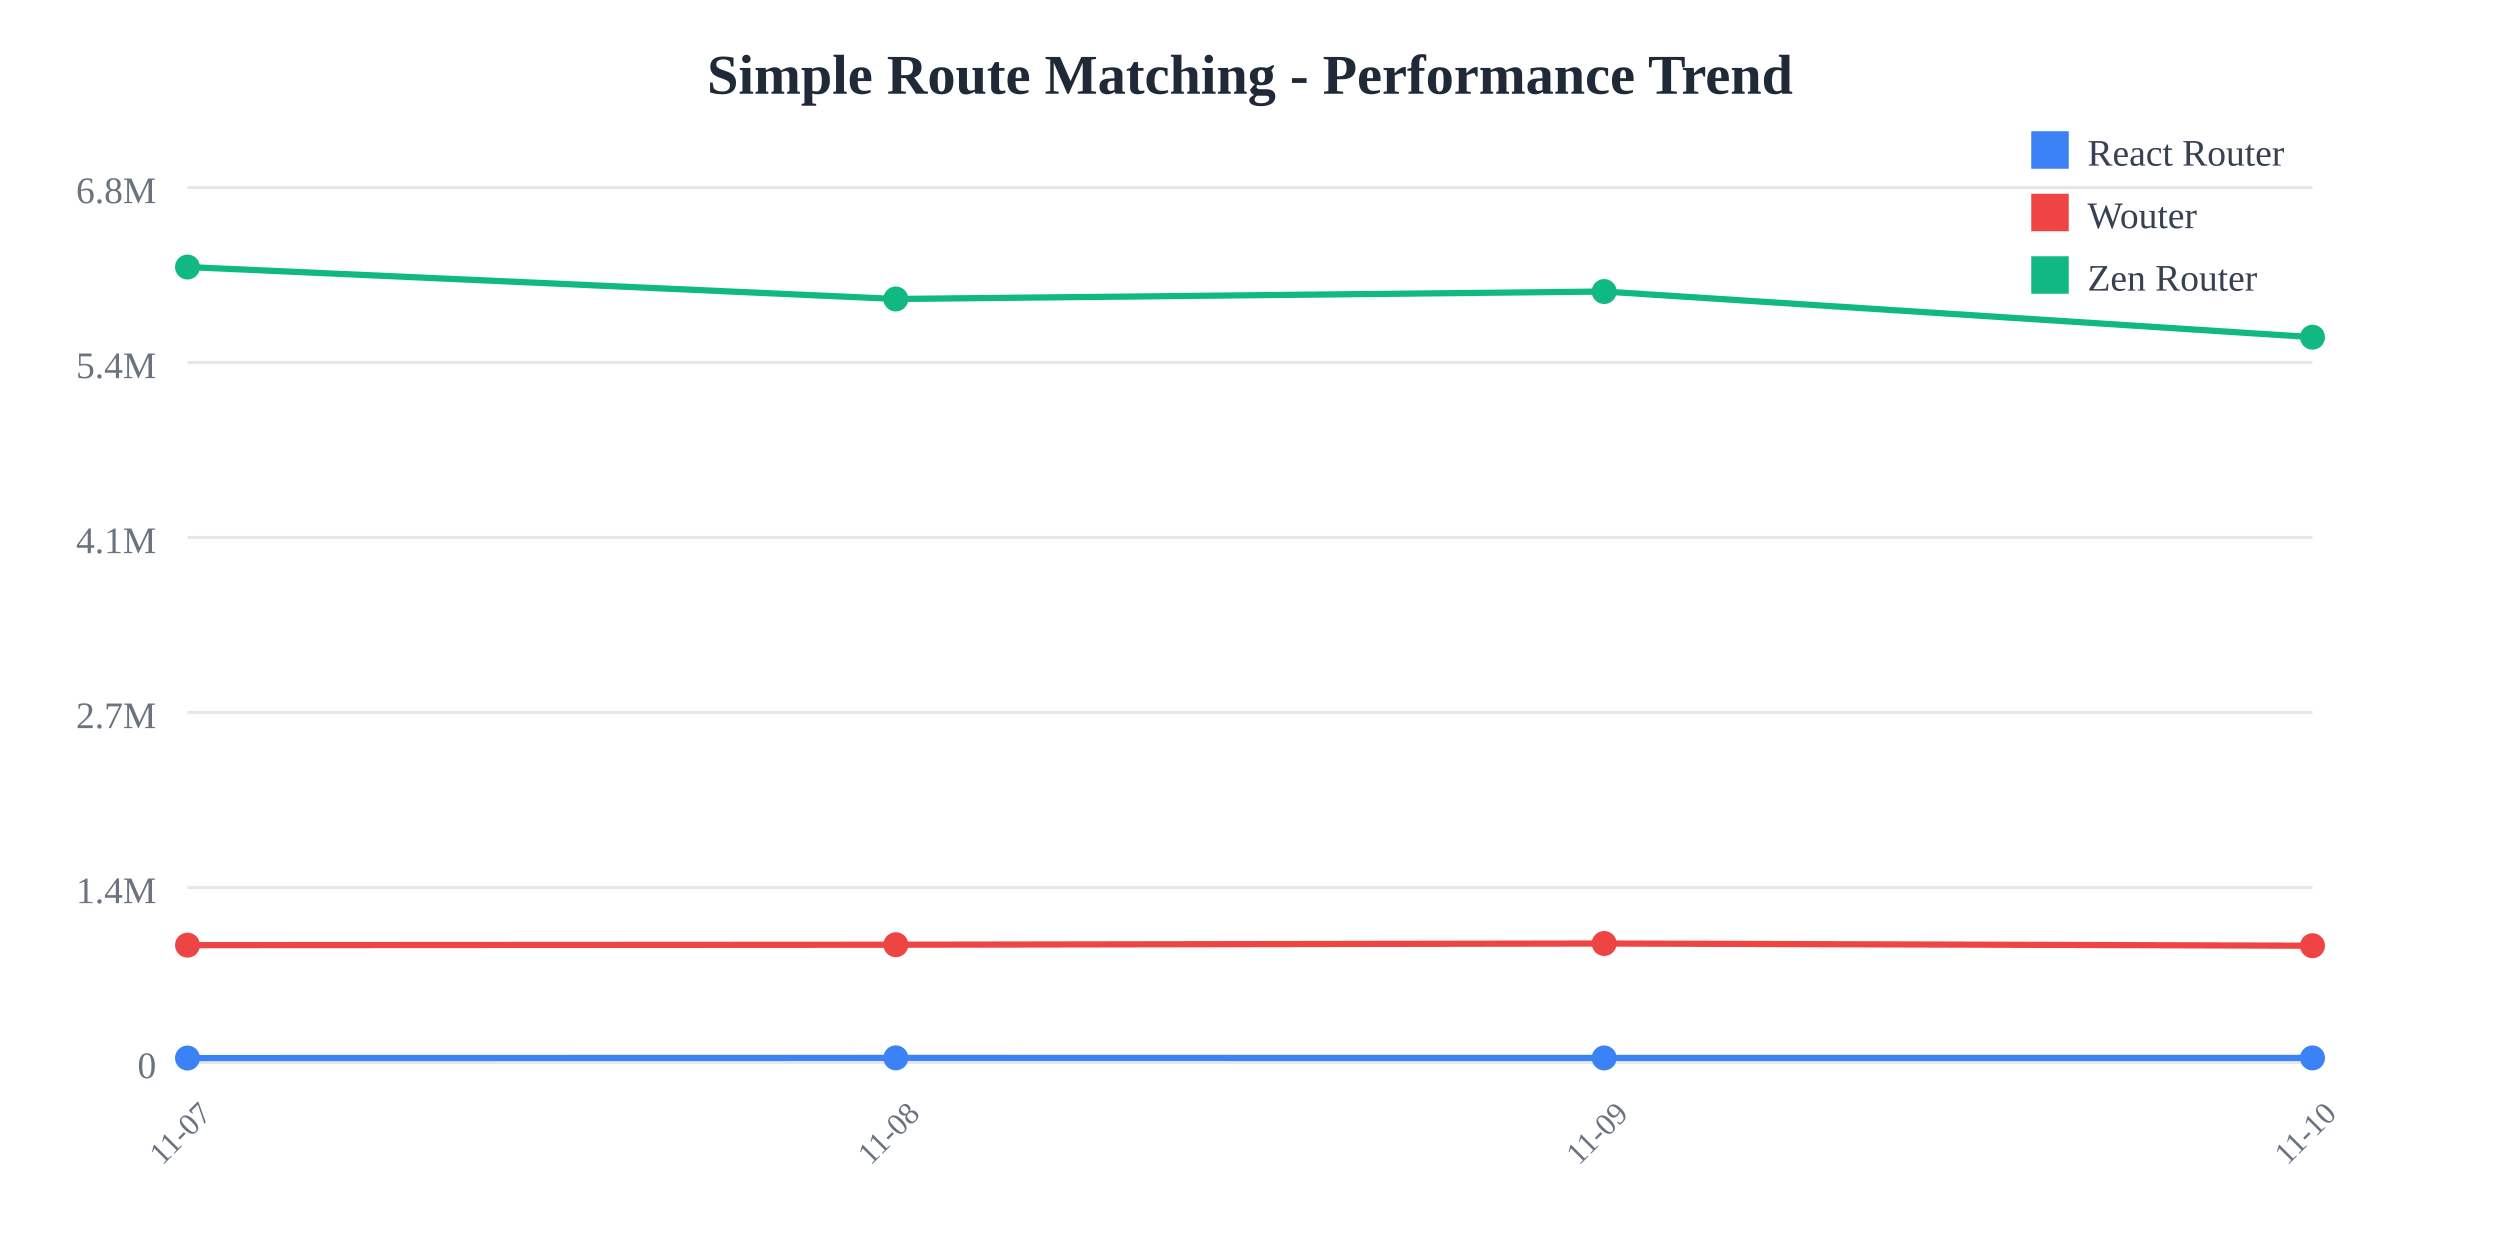
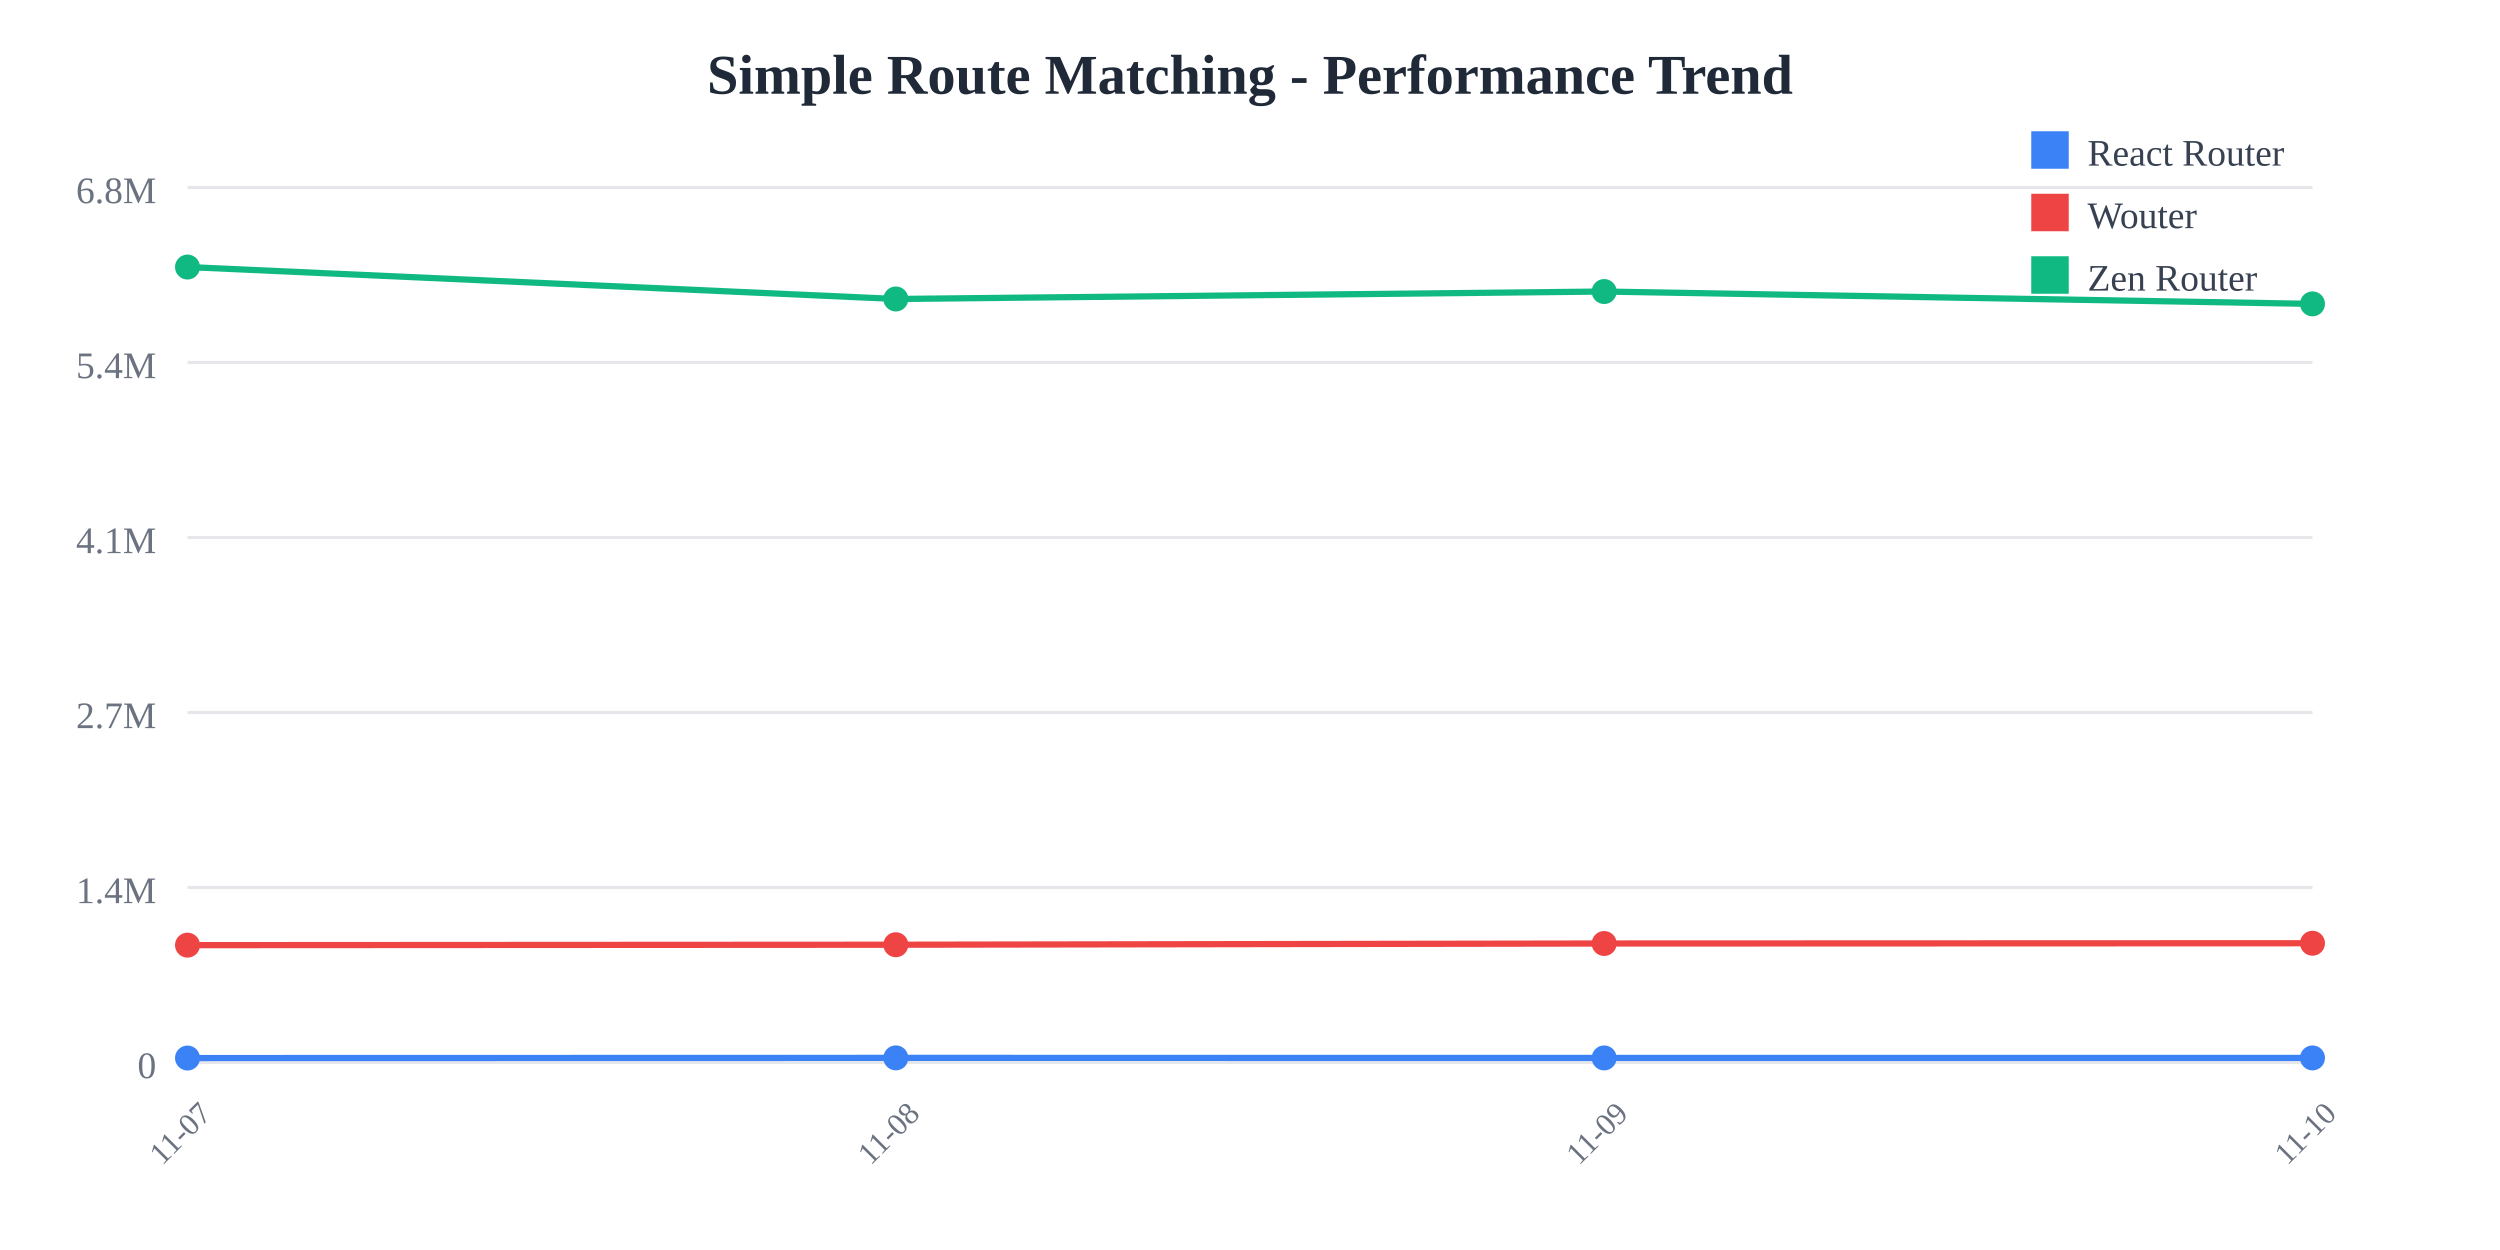
<svg xmlns="http://www.w3.org/2000/svg" width="800" height="400">
  <rect width="800" height="400" fill="white" />
  <text x="400" y="30" text-anchor="middle" font-size="18" font-weight="bold" fill="#1f2937">
    Simple Route Matching - Performance Trend
  </text>
  <line x1="60" y1="60" x2="740" y2="60" stroke="#e5e7eb" stroke-width="1" />
  <text x="50" y="65" text-anchor="end" font-size="12" fill="#6b7280">
    6.8M
  </text>
  <line x1="60" y1="116" x2="740" y2="116" stroke="#e5e7eb" stroke-width="1" />
  <text x="50" y="121" text-anchor="end" font-size="12" fill="#6b7280">
    5.4M
  </text>
  <line x1="60" y1="172" x2="740" y2="172" stroke="#e5e7eb" stroke-width="1" />
  <text x="50" y="177" text-anchor="end" font-size="12" fill="#6b7280">
    4.1M
  </text>
  <line x1="60" y1="228" x2="740" y2="228" stroke="#e5e7eb" stroke-width="1" />
  <text x="50" y="233" text-anchor="end" font-size="12" fill="#6b7280">
    2.7M
  </text>
  <line x1="60" y1="284" x2="740" y2="284" stroke="#e5e7eb" stroke-width="1" />
  <text x="50" y="289" text-anchor="end" font-size="12" fill="#6b7280">
    1.4M
  </text>
  <line x1="60" y1="340" x2="740" y2="340" stroke="#e5e7eb" stroke-width="1" />
  <text x="50" y="345" text-anchor="end" font-size="12" fill="#6b7280">
    0
  </text>
  <text x="60" y="365" text-anchor="middle" font-size="10" fill="#6b7280" transform="rotate(-45, 60, 365)">
    11-07
  </text>
  <text x="286.667" y="365" text-anchor="middle" font-size="10" fill="#6b7280" transform="rotate(-45, 286.6667, 365)">
    11-08
  </text>
  <text x="513.333" y="365" text-anchor="middle" font-size="10" fill="#6b7280" transform="rotate(-45, 513.3333, 365)">
    11-09
  </text>
  <text x="740" y="365" text-anchor="middle" font-size="10" fill="#6b7280" transform="rotate(-45, 740, 365)">
    11-10
  </text>
  <polyline points="60,338.575 286.667,338.523 513.333,338.54 740,338.534" fill="none" stroke="#3b82f6" stroke-width="2" />
  <circle cx="60" cy="338.575" r="4" fill="#3b82f6" />
  <circle cx="286.667" cy="338.523" r="4" fill="#3b82f6" />
  <circle cx="513.333" cy="338.54" r="4" fill="#3b82f6" />
  <circle cx="740" cy="338.534" r="4" fill="#3b82f6" />
-   <polyline points="60,302.449 286.667,302.313 513.333,301.92 740,302.629" fill="none" stroke="#ef4444" stroke-width="2" />
+   <polyline points="60,302.449 286.667,302.313 513.333,301.92 740,301.835" fill="none" stroke="#ef4444" stroke-width="2" />
  <circle cx="60" cy="302.449" r="4" fill="#ef4444" />
  <circle cx="286.667" cy="302.313" r="4" fill="#ef4444" />
  <circle cx="513.333" cy="301.92" r="4" fill="#ef4444" />
-   <circle cx="740" cy="302.629" r="4" fill="#ef4444" />
-   <polyline points="60,85.455 286.667,95.672 513.333,93.29 740,107.897" fill="none" stroke="#10b981" stroke-width="2" />
+   <circle cx="740" cy="301.835" r="4" fill="#ef4444" />
+   <polyline points="60,85.455 286.667,95.672 513.333,93.29 740,97.245" fill="none" stroke="#10b981" stroke-width="2" />
  <circle cx="60" cy="85.455" r="4" fill="#10b981" />
  <circle cx="286.667" cy="95.672" r="4" fill="#10b981" />
  <circle cx="513.333" cy="93.29" r="4" fill="#10b981" />
-   <circle cx="740" cy="107.897" r="4" fill="#10b981" />
+   <circle cx="740" cy="97.245" r="4" fill="#10b981" />
  <rect x="650" y="42" width="12" height="12" fill="#3b82f6" />
  <text x="668" y="53" font-size="12" fill="#374151">React Router</text>
  <rect x="650" y="62" width="12" height="12" fill="#ef4444" />
  <text x="668" y="73" font-size="12" fill="#374151">Wouter</text>
  <rect x="650" y="82" width="12" height="12" fill="#10b981" />
  <text x="668" y="93" font-size="12" fill="#374151">Zen Router</text>
</svg>
